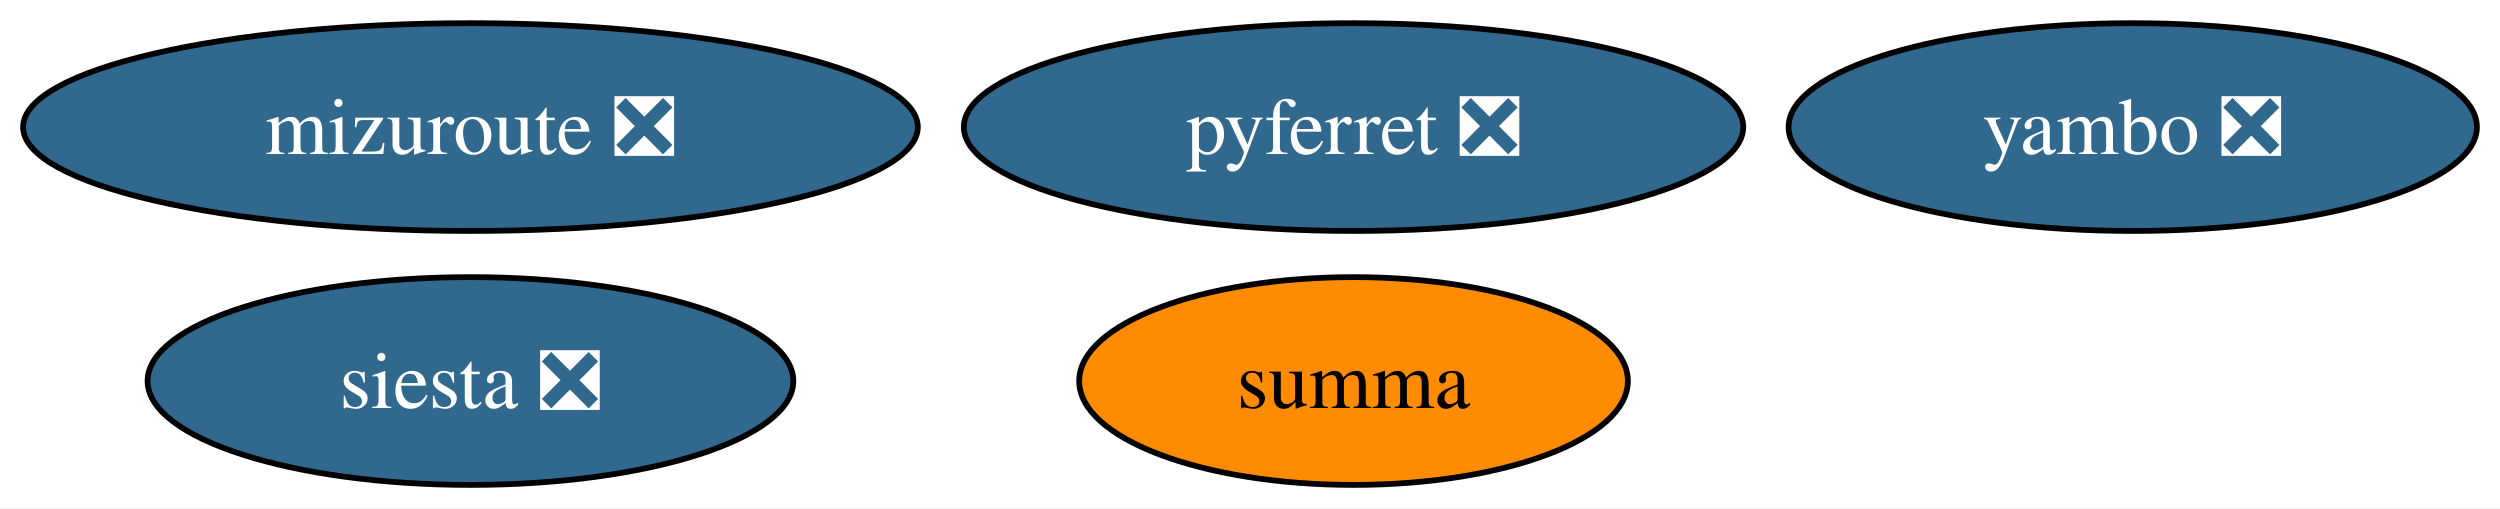
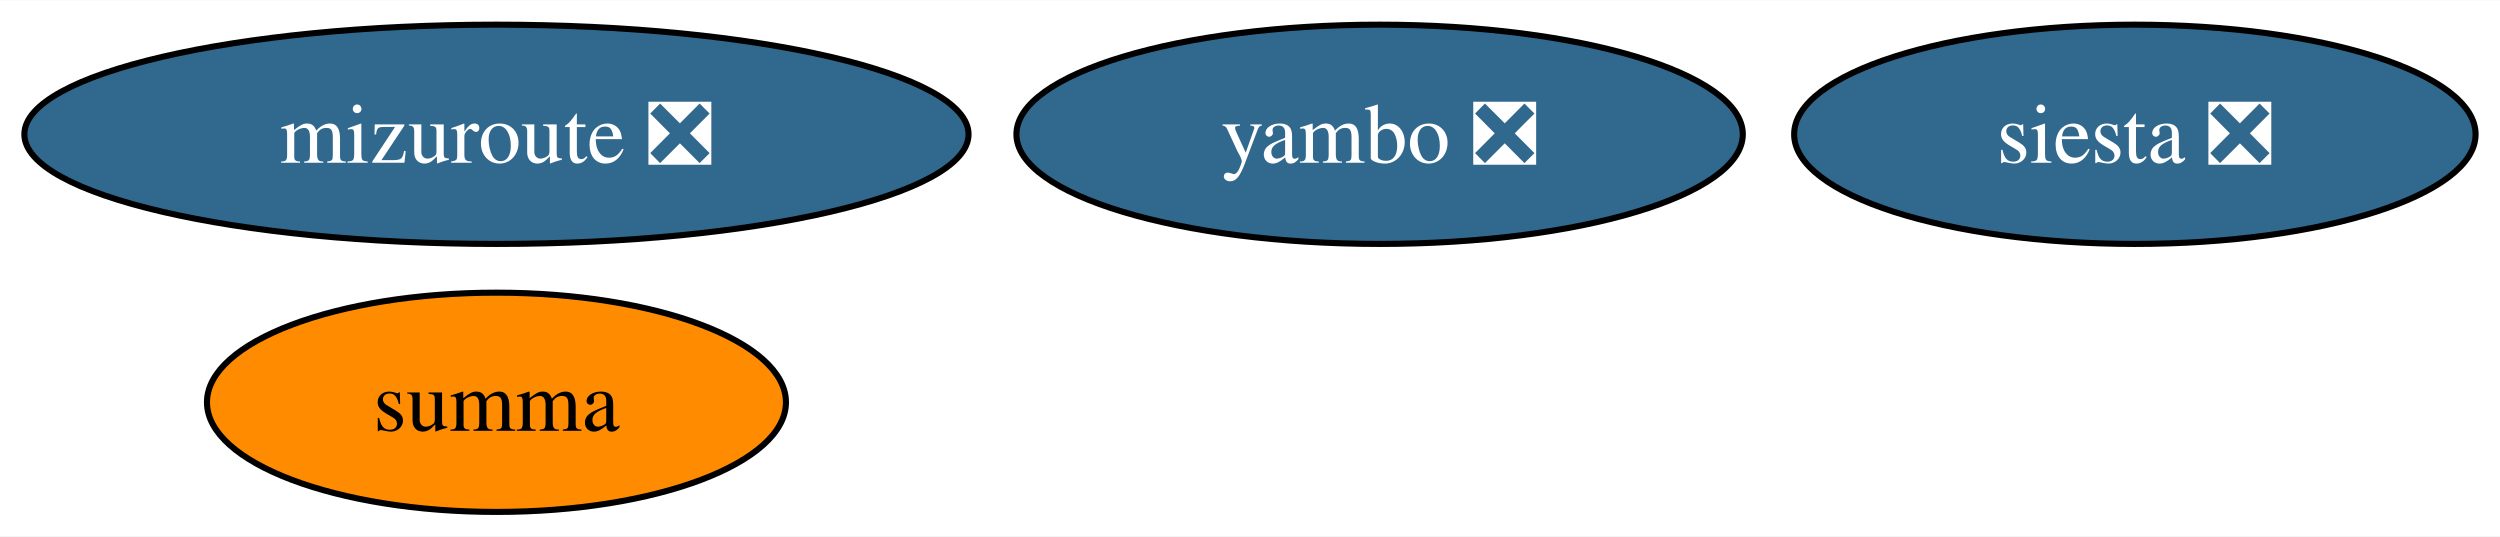
- <svg xmlns="http://www.w3.org/2000/svg" xmlns:xlink="http://www.w3.org/1999/xlink" width="433pt" height="88pt" viewBox="0.00 0.00 433.14 88.00">
+ <svg xmlns="http://www.w3.org/2000/svg" xmlns:xlink="http://www.w3.org/1999/xlink" width="410pt" height="88pt" viewBox="0.00 0.00 410.46 88.00">
  <g id="graph0" class="graph" transform="scale(1 1) rotate(0) translate(4 84)">
-     <polygon fill="white" stroke="none" points="-4,4 -4,-84 429.14,-84 429.14,4 -4,4" />
+     <polygon fill="white" stroke="none" points="-4,4 -4,-84 406.46,-84 406.46,4 -4,4" />
    <g id="node1" class="node">
      <g id="a_node1">
-         <a xlink:href="https://github.com/conda-forge/pyferret-feedstock/pull/99" xlink:title="pyferret ❎">
-           <ellipse fill="#31688e" stroke="black" cx="230.51" cy="-62" rx="67.52" ry="18" />
-           <text text-anchor="middle" x="230.51" y="-57.33" font-family="Times,serif" font-size="14.00" fill="white">pyferret ❎</text>
+         <a xlink:href="https://github.com/conda-forge/siesta-feedstock/pull/32" xlink:title="siesta ❎">
+           <ellipse fill="#31688e" stroke="black" cx="346.51" cy="-62" rx="55.94" ry="18" />
+           <text text-anchor="middle" x="346.51" y="-57.33" font-family="Times,serif" font-size="14.00" fill="white">siesta ❎</text>
        </a>
      </g>
    </g>
    <g id="node2" class="node">
      <g id="a_node2">
-         <a xlink:href="https://github.com/conda-forge/siesta-feedstock/pull/32" xlink:title="siesta ❎">
-           <ellipse fill="#31688e" stroke="black" cx="77.51" cy="-18" rx="55.94" ry="18" />
-           <text text-anchor="middle" x="77.51" y="-13.32" font-family="Times,serif" font-size="14.00" fill="white">siesta ❎</text>
+         <a xlink:href="https://github.com/conda-forge/summa-feedstock" xlink:title="summa">
+           <ellipse fill="#ff8c00" stroke="black" cx="77.51" cy="-18" rx="47.53" ry="18" />
+           <text text-anchor="middle" x="77.51" y="-13.32" font-family="Times,serif" font-size="14.00">summa</text>
        </a>
      </g>
    </g>
    <g id="node3" class="node">
      <g id="a_node3">
-         <a xlink:href="https://github.com/conda-forge/summa-feedstock" xlink:title="summa">
-           <ellipse fill="#ff8c00" stroke="black" cx="230.51" cy="-18" rx="47.53" ry="18" />
-           <text text-anchor="middle" x="230.51" y="-13.32" font-family="Times,serif" font-size="14.00">summa</text>
-         </a>
-       </g>
-     </g>
-     <g id="node4" class="node">
-       <g id="a_node4">
        <a xlink:href="https://github.com/conda-forge/mizuroute-feedstock/pull/5" xlink:title="mizuroute ❎">
          <ellipse fill="#31688e" stroke="black" cx="77.51" cy="-62" rx="77.51" ry="18" />
          <text text-anchor="middle" x="77.51" y="-57.33" font-family="Times,serif" font-size="14.00" fill="white">mizuroute ❎</text>
        </a>
      </g>
    </g>
-     <g id="node5" class="node">
-       <g id="a_node5">
+     <g id="node4" class="node">
+       <g id="a_node4">
        <a xlink:href="https://github.com/conda-forge/yambo-feedstock/pull/11" xlink:title="yambo ❎">
-           <ellipse fill="#31688e" stroke="black" cx="365.51" cy="-62" rx="59.63" ry="18" />
-           <text text-anchor="middle" x="365.51" y="-57.33" font-family="Times,serif" font-size="14.00" fill="white">yambo ❎</text>
+           <ellipse fill="#31688e" stroke="black" cx="222.51" cy="-62" rx="59.63" ry="18" />
+           <text text-anchor="middle" x="222.51" y="-57.33" font-family="Times,serif" font-size="14.00" fill="white">yambo ❎</text>
        </a>
      </g>
    </g>
  </g>
</svg>
